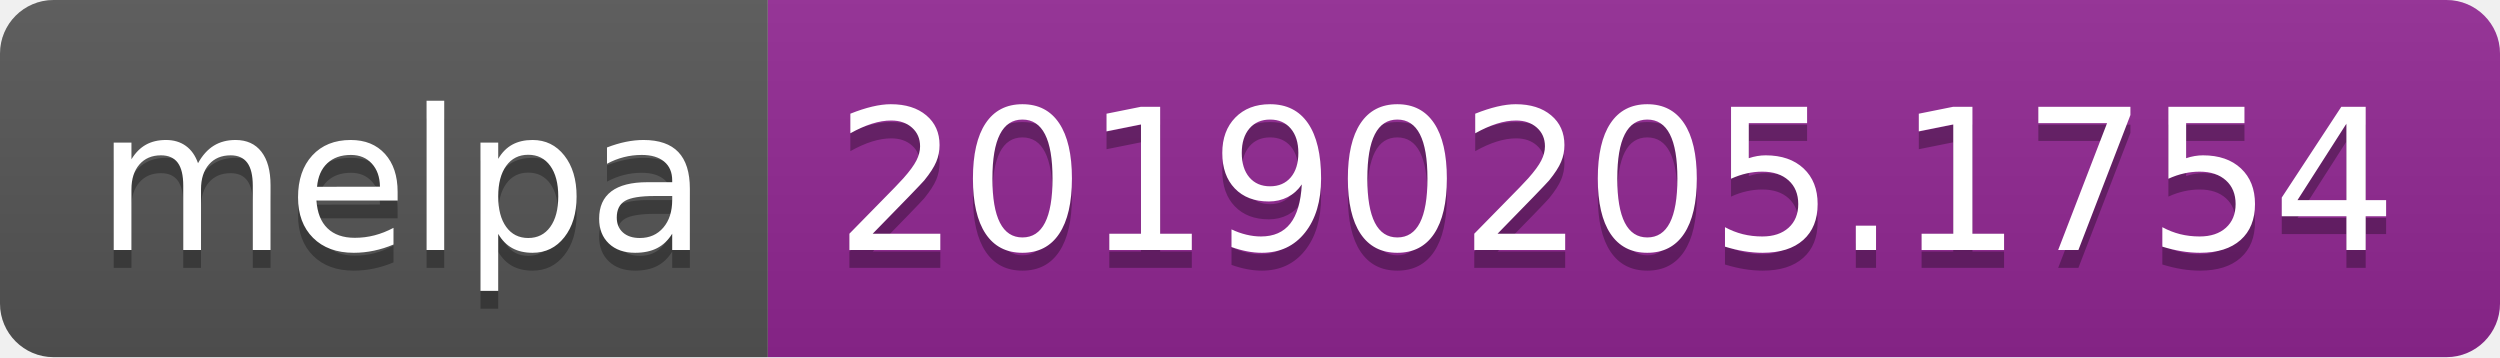
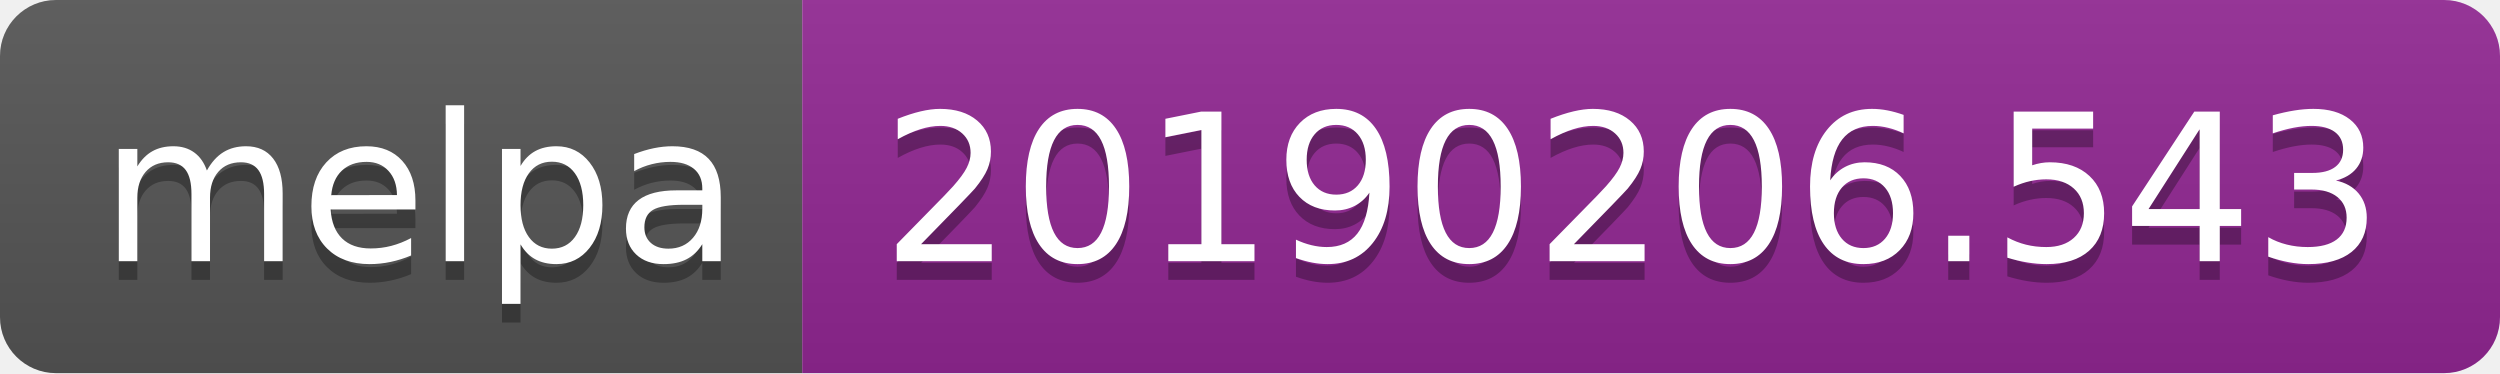
- <svg xmlns="http://www.w3.org/2000/svg" width="140" height="20">
+ <svg xmlns="http://www.w3.org/2000/svg" width="134" height="20">
  <linearGradient id="b" x2="0" y2="100%">
    <stop offset="0" stop-color="#bbb" stop-opacity=".1" />
    <stop offset="1" stop-opacity=".1" />
  </linearGradient>
  <clipPath id="a">
-     <rect width="140" height="20" rx="3" fill="#fff" />
+     <rect width="134" height="20" rx="3" fill="#fff" />
  </clipPath>
  <g clip-path="url(#a)">
    <path fill="#555" d="M0 0h43v20H0z" />
-     <path fill="#922793" d="M43 0h97v20H43z" />
-     <path fill="url(#b)" d="M0 0h140v20H0z" />
+     <path fill="#922793" d="M43 0h91v20H43z" />
+     <path fill="url(#b)" d="M0 0h134v20H0z" />
  </g>
  <g fill="#fff" text-anchor="middle" font-family="DejaVu Sans,Verdana,Geneva,sans-serif" font-size="110">
    <text x="225" y="150" fill="#010101" fill-opacity=".3" transform="scale(.1)" textLength="330">melpa</text>
    <text x="225" y="140" transform="scale(.1)" textLength="330">melpa</text>
-     <text x="905" y="150" fill="#010101" fill-opacity=".3" transform="scale(.1)" textLength="870">20190205.1754</text>
-     <text x="905" y="140" transform="scale(.1)" textLength="870">20190205.1754</text>
+     <text x="875" y="150" fill="#010101" fill-opacity=".3" transform="scale(.1)" textLength="810">20190206.543</text>
+     <text x="875" y="140" transform="scale(.1)" textLength="810">20190206.543</text>
  </g>
</svg>
